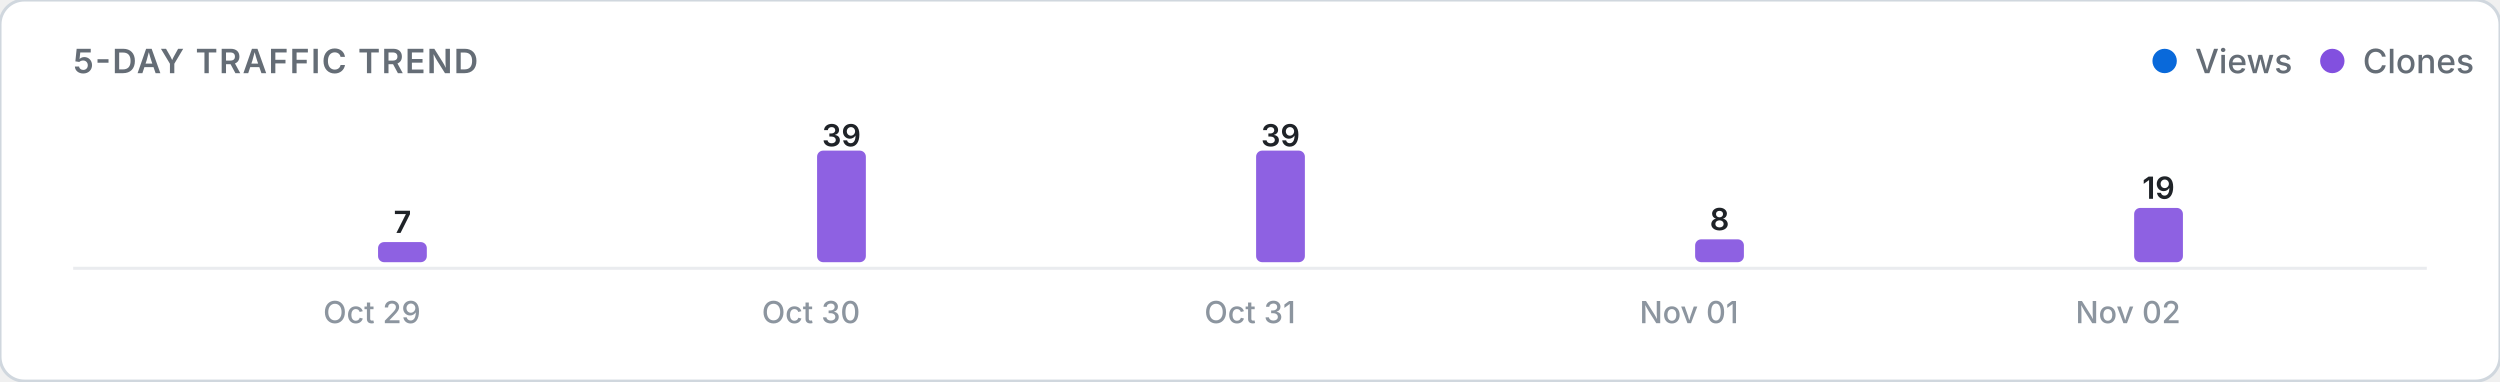
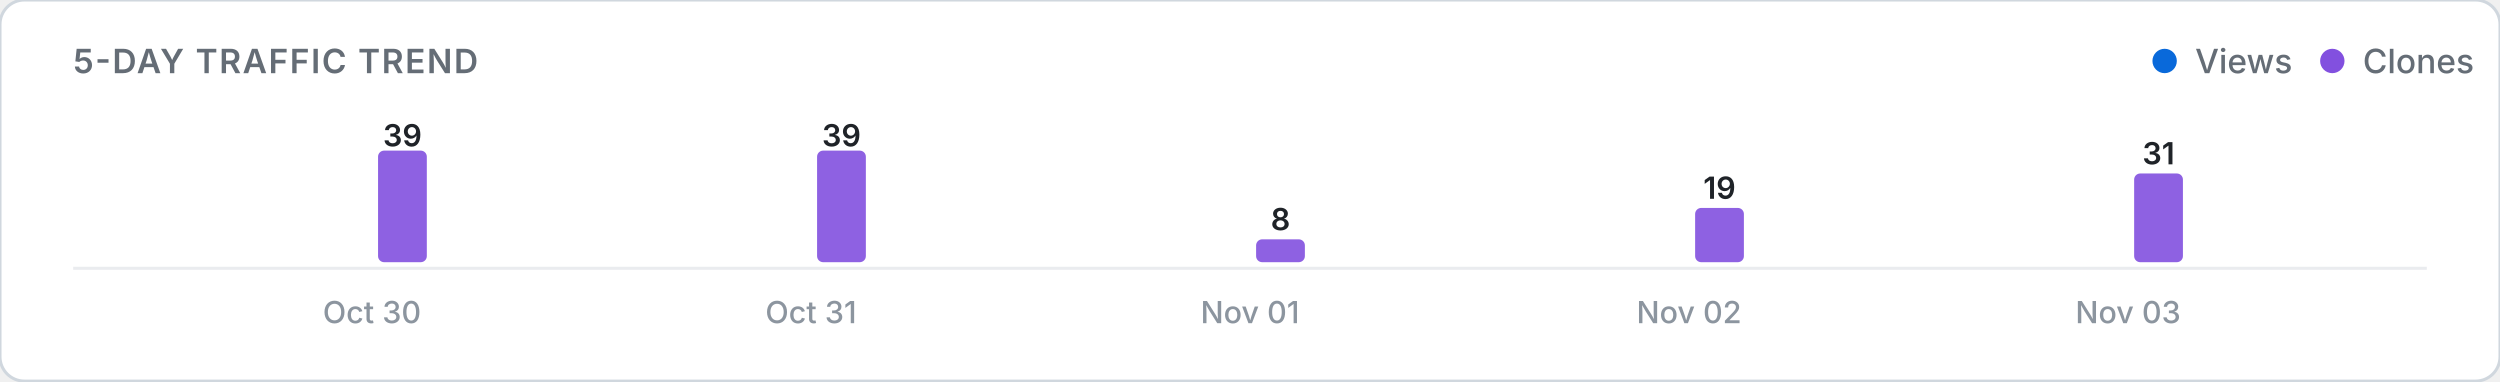
<svg xmlns="http://www.w3.org/2000/svg" viewBox="0 0 820 125" width="100%" height="auto">
  <defs>
    <style>
      .card-bg { fill: #ffffff; stroke: #d0d7de; stroke-width: 1; }
      .title-text { font: 600 11px -apple-system, BlinkMacSystemFont, "Segoe UI", Inter, Roboto, sans-serif; fill: #656d76; letter-spacing: 0.5px; }
      .legend-text { font: 500 11px -apple-system, BlinkMacSystemFont, "Segoe UI", Inter, Roboto, sans-serif; fill: #656d76; }
      .axis-label { font: 500 10px -apple-system, BlinkMacSystemFont, "Segoe UI", Inter, Roboto, sans-serif; fill: #8c959f; }
      .count-label { font: 600 10px -apple-system, BlinkMacSystemFont, "Segoe UI", Inter, Roboto, sans-serif; fill: #1f2328; }
      .empty-text { font: 400 11px -apple-system, BlinkMacSystemFont, "Segoe UI", Inter, Roboto, sans-serif; fill: #8c959f; }
      .baseline { stroke: #eaecef; stroke-width: 1; }
      @media (prefers-color-scheme: dark) {
        .card-bg { fill: #0d1117; stroke: #30363d; }
        .title-text { fill: #8b949e; }
        .legend-text { fill: #8b949e; }
        .axis-label { fill: #6e7681; }
        .count-label { fill: #f0f6fc; }
        .empty-text { fill: #6e7681; }
        .baseline { stroke: #21262d; }
      }
    </style>
  </defs>
  <rect width="820" height="125" rx="8" class="card-bg" />
  <text x="24" y="24" class="title-text">5-DAY TRAFFIC TREND</text>
  <g>
    <circle cx="710" cy="20" r="4" fill="#0969da" />
    <text x="720" y="24" class="legend-text">Views</text>
    <circle cx="765" cy="20" r="4" fill="#8250df" />
    <text x="775" y="24" class="legend-text">Clones</text>
  </g>
  <line x1="24" y1="88" x2="796" y2="88" class="baseline" />
  <g>
    <rect x="104.0" y="86.0" width="16.0" height="0.0" rx="2" fill="#0969da" opacity="0.9" />
-     <rect x="124.0" y="79.4" width="16.0" height="6.6" rx="2" fill="#8250df" opacity="0.9" />
-     <text x="132.0" y="76.4" class="count-label" text-anchor="middle">7</text>
-     <text x="122.0" y="106" class="axis-label" text-anchor="middle">Oct 29</text>
+     <rect x="124.0" y="49.4" width="16.0" height="36.6" rx="2" fill="#8250df" opacity="0.9" />
+     <text x="132.0" y="48.0" class="count-label" text-anchor="middle">39</text>
+     <text x="122.0" y="106" class="axis-label" text-anchor="middle">Oct 30</text>
    <rect x="248.0" y="86.0" width="16.0" height="0.0" rx="2" fill="#0969da" opacity="0.9" />
    <rect x="268.0" y="49.4" width="16.0" height="36.6" rx="2" fill="#8250df" opacity="0.9" />
    <text x="276.0" y="48.0" class="count-label" text-anchor="middle">39</text>
-     <text x="266.0" y="106" class="axis-label" text-anchor="middle">Oct 30</text>
+     <text x="266.0" y="106" class="axis-label" text-anchor="middle">Oct 31</text>
    <rect x="392.0" y="86.0" width="16.0" height="0.0" rx="2" fill="#0969da" opacity="0.9" />
-     <rect x="412.0" y="49.4" width="16.0" height="36.6" rx="2" fill="#8250df" opacity="0.9" />
-     <text x="420.0" y="48.0" class="count-label" text-anchor="middle">39</text>
-     <text x="410.0" y="106" class="axis-label" text-anchor="middle">Oct 31</text>
+     <rect x="412.0" y="78.5" width="16.0" height="7.5" rx="2" fill="#8250df" opacity="0.9" />
+     <text x="420.0" y="75.5" class="count-label" text-anchor="middle">8</text>
+     <text x="410.0" y="106" class="axis-label" text-anchor="middle">Nov 01</text>
    <rect x="536.0" y="86.0" width="16.0" height="0.0" rx="2" fill="#0969da" opacity="0.9" />
-     <rect x="556.0" y="78.5" width="16.0" height="7.5" rx="2" fill="#8250df" opacity="0.9" />
-     <text x="564.0" y="75.5" class="count-label" text-anchor="middle">8</text>
-     <text x="554.0" y="106" class="axis-label" text-anchor="middle">Nov 01</text>
+     <rect x="556.0" y="68.2" width="16.0" height="17.8" rx="2" fill="#8250df" opacity="0.9" />
+     <text x="564.0" y="65.2" class="count-label" text-anchor="middle">19</text>
+     <text x="554.0" y="106" class="axis-label" text-anchor="middle">Nov 02</text>
    <rect x="680.0" y="86.0" width="16.0" height="0.0" rx="2" fill="#0969da" opacity="0.9" />
-     <rect x="700.0" y="68.2" width="16.0" height="17.8" rx="2" fill="#8250df" opacity="0.9" />
-     <text x="708.0" y="65.2" class="count-label" text-anchor="middle">19</text>
-     <text x="698.0" y="106" class="axis-label" text-anchor="middle">Nov 02</text>
+     <rect x="700.0" y="56.9" width="16.0" height="29.1" rx="2" fill="#8250df" opacity="0.9" />
+     <text x="708.0" y="53.9" class="count-label" text-anchor="middle">31</text>
+     <text x="698.0" y="106" class="axis-label" text-anchor="middle">Nov 03</text>
  </g>
</svg>
